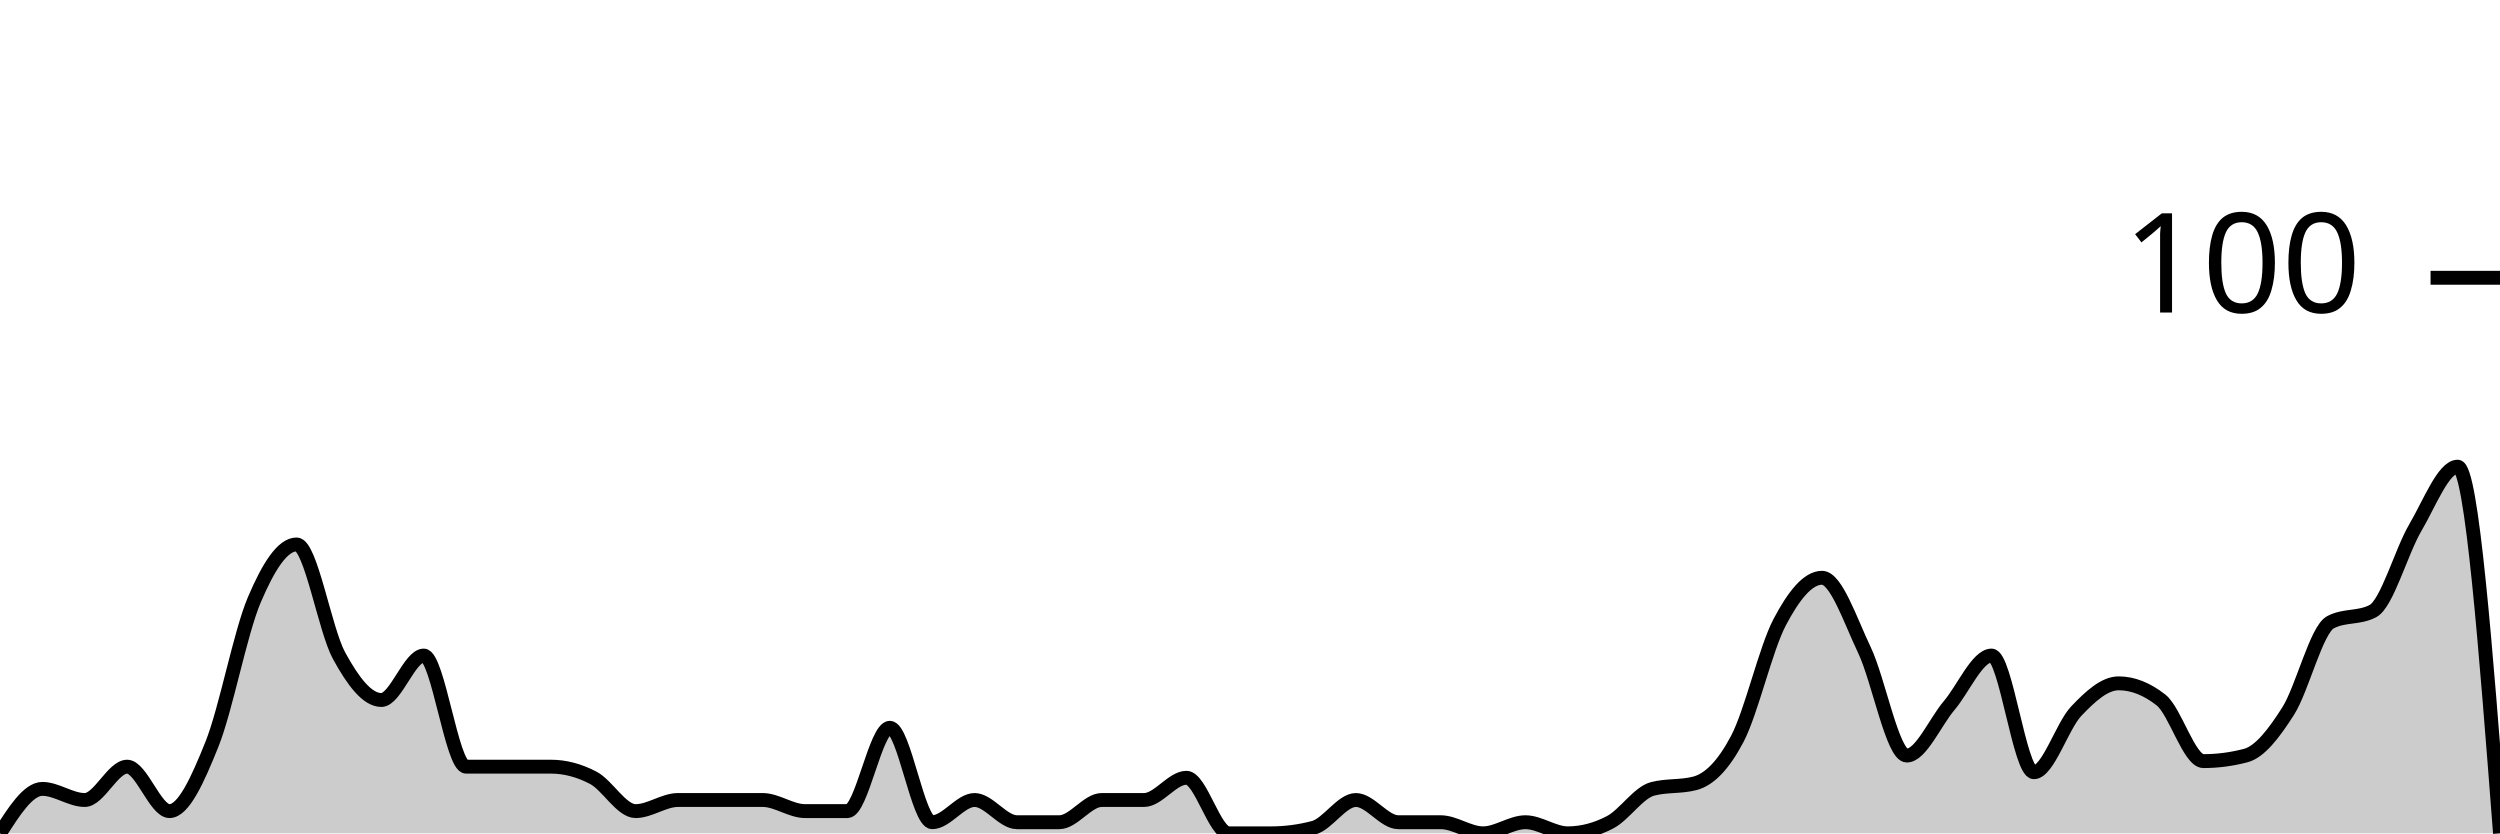
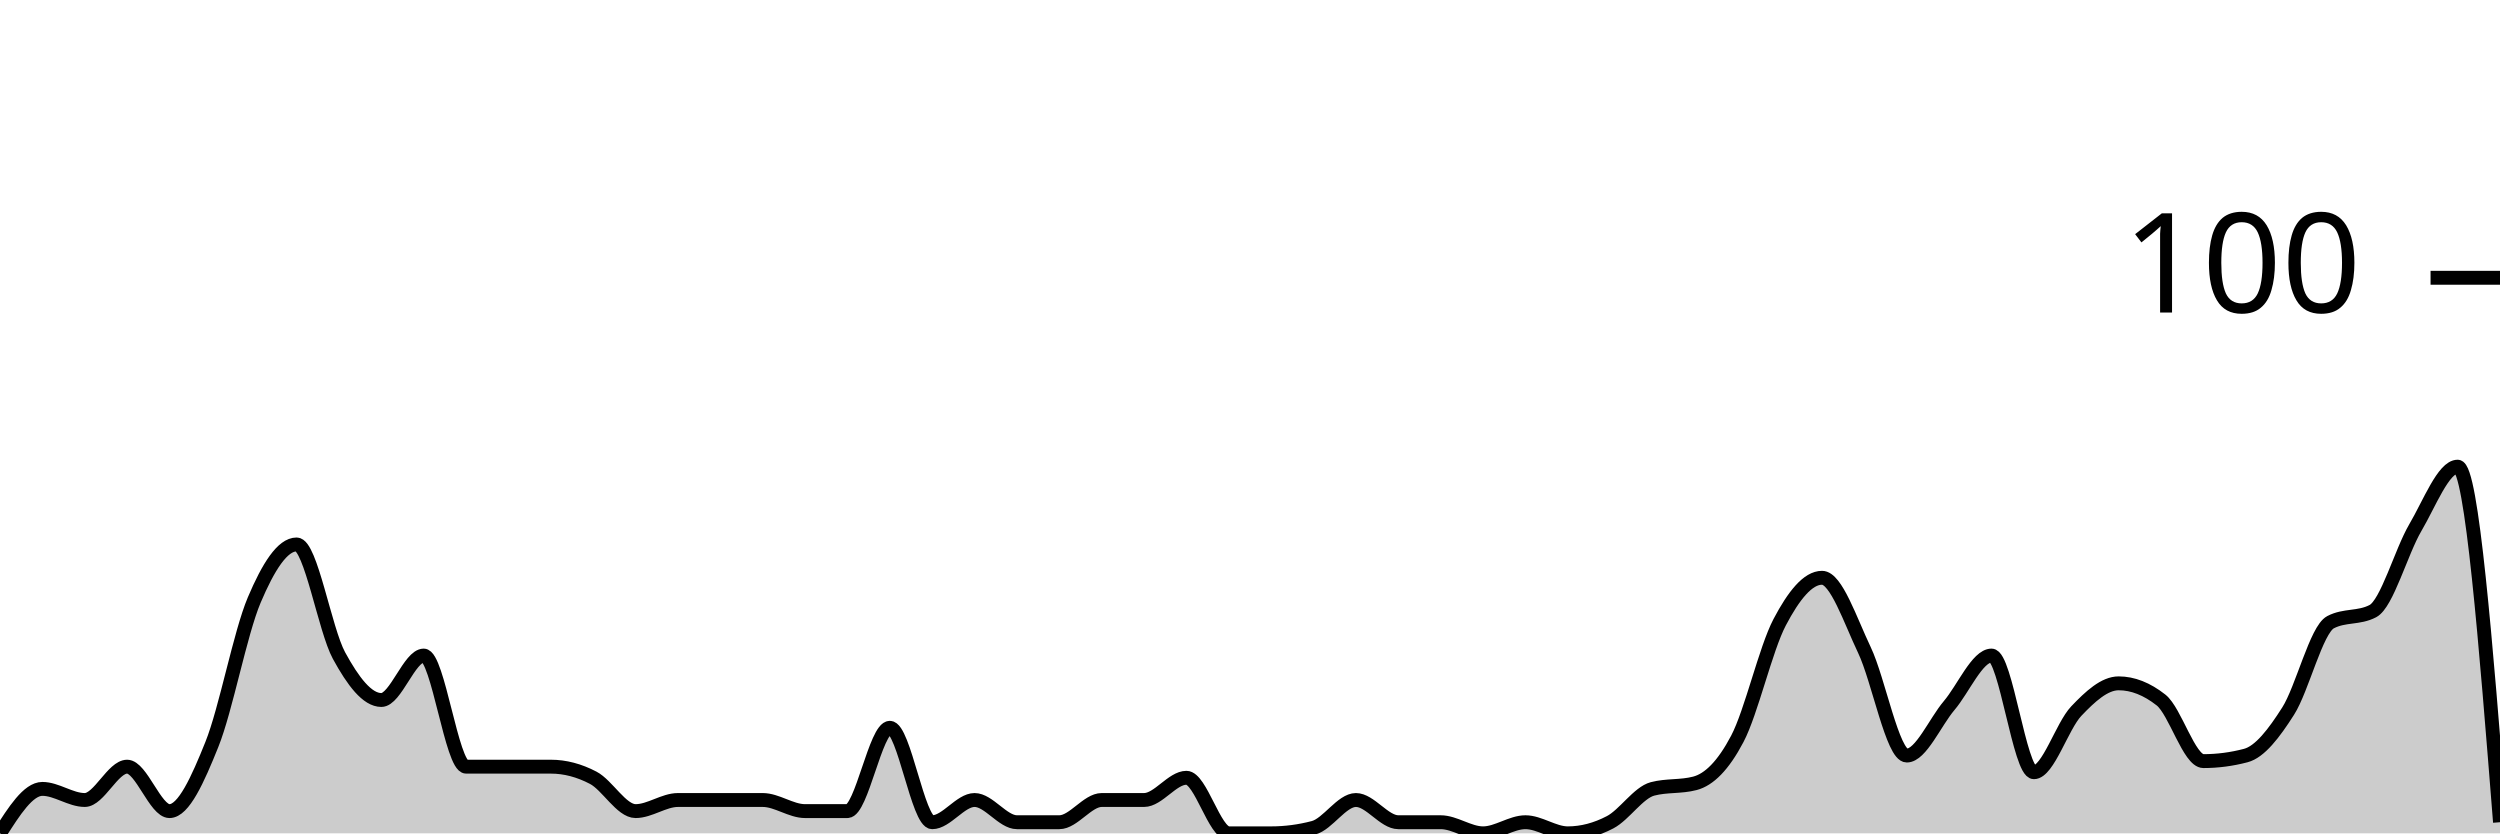
<svg xmlns="http://www.w3.org/2000/svg" viewBox="0 0 180 60">
  <g transform="translate(0,20)">
-     <path class="area" fill="rgba(0, 0, 0, 0.2)" d="M0,40C1.017,38.4,2.034,36.8,3.051,36.8C4.068,36.8,5.085,37.6,6.102,37.6C7.119,37.6,8.136,35.2,9.153,35.2C10.169,35.2,11.186,38.4,12.203,38.4C13.22,38.4,14.237,36.133,15.254,33.6C16.271,31.067,17.288,25.6,18.305,23.2C19.322,20.8,20.339,19.2,21.356,19.2C22.373,19.2,23.39,25.333,24.407,27.2C25.424,29.067,26.441,30.4,27.458,30.4C28.475,30.4,29.492,27.2,30.508,27.2C31.525,27.2,32.542,35.2,33.559,35.2C34.576,35.2,35.593,35.2,36.61,35.2C37.627,35.2,38.644,35.2,39.661,35.2C40.678,35.2,41.695,35.467,42.712,36C43.729,36.533,44.746,38.4,45.763,38.4C46.78,38.4,47.797,37.6,48.814,37.6C49.831,37.6,50.847,37.6,51.864,37.6C52.881,37.6,53.898,37.6,54.915,37.6C55.932,37.6,56.949,38.4,57.966,38.4C58.983,38.4,60,38.4,61.017,38.4C62.034,38.4,63.051,32.4,64.068,32.4C65.085,32.4,66.102,39.2,67.119,39.2C68.136,39.2,69.153,37.6,70.169,37.6C71.186,37.6,72.203,39.2,73.22,39.2C74.237,39.2,75.254,39.2,76.271,39.2C77.288,39.2,78.305,37.6,79.322,37.6C80.339,37.6,81.356,37.6,82.373,37.6C83.39,37.6,84.407,36,85.424,36C86.441,36,87.458,40,88.475,40C89.492,40,90.508,40,91.525,40C92.542,40,93.559,39.867,94.576,39.6C95.593,39.333,96.61,37.6,97.627,37.6C98.644,37.6,99.661,39.2,100.678,39.2C101.695,39.2,102.712,39.2,103.729,39.2C104.746,39.2,105.763,40,106.78,40C107.797,40,108.814,39.2,109.831,39.2C110.847,39.2,111.864,40,112.881,40C113.898,40,114.915,39.733,115.932,39.2C116.949,38.667,117.966,37.067,118.983,36.8C120,36.533,121.017,36.667,122.034,36.4C123.051,36.133,124.068,35.133,125.085,33.2C126.102,31.267,127.119,26.733,128.136,24.8C129.153,22.867,130.169,21.6,131.186,21.6C132.203,21.6,133.22,24.667,134.237,26.8C135.254,28.933,136.271,34.4,137.288,34.4C138.305,34.4,139.322,32,140.339,30.8C141.356,29.6,142.373,27.2,143.39,27.2C144.407,27.2,145.424,35.6,146.441,35.6C147.458,35.6,148.475,32.267,149.492,31.2C150.508,30.133,151.525,29.2,152.542,29.2C153.559,29.2,154.576,29.6,155.593,30.4C156.61,31.2,157.627,34.8,158.644,34.8C159.661,34.8,160.678,34.667,161.695,34.4C162.712,34.133,163.729,32.8,164.746,31.2C165.763,29.6,166.78,25.333,167.797,24.8C168.814,24.267,169.831,24.533,170.847,24C171.864,23.467,172.881,19.733,173.898,18C174.915,16.267,175.932,13.6,176.949,13.6C177.966,13.6,178.983,26.8,180,40L180,40C178.983,40,177.966,40,176.949,40C175.932,40,174.915,40,173.898,40C172.881,40,171.864,40,170.847,40C169.831,40,168.814,40,167.797,40C166.78,40,165.763,40,164.746,40C163.729,40,162.712,40,161.695,40C160.678,40,159.661,40,158.644,40C157.627,40,156.61,40,155.593,40C154.576,40,153.559,40,152.542,40C151.525,40,150.508,40,149.492,40C148.475,40,147.458,40,146.441,40C145.424,40,144.407,40,143.39,40C142.373,40,141.356,40,140.339,40C139.322,40,138.305,40,137.288,40C136.271,40,135.254,40,134.237,40C133.22,40,132.203,40,131.186,40C130.169,40,129.153,40,128.136,40C127.119,40,126.102,40,125.085,40C124.068,40,123.051,40,122.034,40C121.017,40,120,40,118.983,40C117.966,40,116.949,40,115.932,40C114.915,40,113.898,40,112.881,40C111.864,40,110.847,40,109.831,40C108.814,40,107.797,40,106.78,40C105.763,40,104.746,40,103.729,40C102.712,40,101.695,40,100.678,40C99.661,40,98.644,40,97.627,40C96.61,40,95.593,40,94.576,40C93.559,40,92.542,40,91.525,40C90.508,40,89.492,40,88.475,40C87.458,40,86.441,40,85.424,40C84.407,40,83.39,40,82.373,40C81.356,40,80.339,40,79.322,40C78.305,40,77.288,40,76.271,40C75.254,40,74.237,40,73.22,40C72.203,40,71.186,40,70.169,40C69.153,40,68.136,40,67.119,40C66.102,40,65.085,40,64.068,40C63.051,40,62.034,40,61.017,40C60,40,58.983,40,57.966,40C56.949,40,55.932,40,54.915,40C53.898,40,52.881,40,51.864,40C50.847,40,49.831,40,48.814,40C47.797,40,46.78,40,45.763,40C44.746,40,43.729,40,42.712,40C41.695,40,40.678,40,39.661,40C38.644,40,37.627,40,36.61,40C35.593,40,34.576,40,33.559,40C32.542,40,31.525,40,30.508,40C29.492,40,28.475,40,27.458,40C26.441,40,25.424,40,24.407,40C23.39,40,22.373,40,21.356,40C20.339,40,19.322,40,18.305,40C17.288,40,16.271,40,15.254,40C14.237,40,13.22,40,12.203,40C11.186,40,10.169,40,9.153,40C8.136,40,7.119,40,6.102,40C5.085,40,4.068,40,3.051,40C2.034,40,1.017,40,0,40Z" />
-     <path class="line" stroke="black" fill="none" d="M0,40C1.017,38.4,2.034,36.8,3.051,36.8C4.068,36.8,5.085,37.6,6.102,37.6C7.119,37.6,8.136,35.2,9.153,35.2C10.169,35.2,11.186,38.4,12.203,38.4C13.22,38.4,14.237,36.133,15.254,33.6C16.271,31.067,17.288,25.6,18.305,23.2C19.322,20.8,20.339,19.2,21.356,19.2C22.373,19.2,23.39,25.333,24.407,27.2C25.424,29.067,26.441,30.4,27.458,30.4C28.475,30.4,29.492,27.2,30.508,27.2C31.525,27.2,32.542,35.2,33.559,35.2C34.576,35.2,35.593,35.2,36.61,35.2C37.627,35.2,38.644,35.2,39.661,35.2C40.678,35.2,41.695,35.467,42.712,36C43.729,36.533,44.746,38.4,45.763,38.4C46.78,38.4,47.797,37.6,48.814,37.6C49.831,37.6,50.847,37.6,51.864,37.6C52.881,37.6,53.898,37.6,54.915,37.6C55.932,37.6,56.949,38.4,57.966,38.4C58.983,38.4,60,38.4,61.017,38.4C62.034,38.4,63.051,32.4,64.068,32.4C65.085,32.4,66.102,39.2,67.119,39.2C68.136,39.2,69.153,37.6,70.169,37.6C71.186,37.6,72.203,39.2,73.22,39.2C74.237,39.2,75.254,39.2,76.271,39.2C77.288,39.2,78.305,37.6,79.322,37.6C80.339,37.6,81.356,37.6,82.373,37.6C83.39,37.6,84.407,36,85.424,36C86.441,36,87.458,40,88.475,40C89.492,40,90.508,40,91.525,40C92.542,40,93.559,39.867,94.576,39.6C95.593,39.333,96.61,37.6,97.627,37.6C98.644,37.6,99.661,39.2,100.678,39.2C101.695,39.2,102.712,39.2,103.729,39.2C104.746,39.2,105.763,40,106.78,40C107.797,40,108.814,39.2,109.831,39.2C110.847,39.2,111.864,40,112.881,40C113.898,40,114.915,39.733,115.932,39.2C116.949,38.667,117.966,37.067,118.983,36.8C120,36.533,121.017,36.667,122.034,36.4C123.051,36.133,124.068,35.133,125.085,33.2C126.102,31.267,127.119,26.733,128.136,24.8C129.153,22.867,130.169,21.6,131.186,21.6C132.203,21.6,133.22,24.667,134.237,26.8C135.254,28.933,136.271,34.4,137.288,34.4C138.305,34.4,139.322,32,140.339,30.8C141.356,29.6,142.373,27.2,143.39,27.2C144.407,27.2,145.424,35.6,146.441,35.6C147.458,35.6,148.475,32.267,149.492,31.2C150.508,30.133,151.525,29.2,152.542,29.2C153.559,29.2,154.576,29.6,155.593,30.4C156.61,31.2,157.627,34.8,158.644,34.8C159.661,34.8,160.678,34.667,161.695,34.4C162.712,34.133,163.729,32.8,164.746,31.2C165.763,29.6,166.78,25.333,167.797,24.8C168.814,24.267,169.831,24.533,170.847,24C171.864,23.467,172.881,19.733,173.898,18C174.915,16.267,175.932,13.6,176.949,13.6C177.966,13.6,178.983,26.8,180,40" />
+     <path class="area" fill="rgba(0, 0, 0, 0.2)" d="M0,40C1.017,38.4,2.034,36.8,3.051,36.8C4.068,36.8,5.085,37.6,6.102,37.6C7.119,37.6,8.136,35.2,9.153,35.2C10.169,35.2,11.186,38.4,12.203,38.4C13.22,38.4,14.237,36.133,15.254,33.6C16.271,31.067,17.288,25.6,18.305,23.2C19.322,20.8,20.339,19.2,21.356,19.2C22.373,19.2,23.39,25.333,24.407,27.2C25.424,29.067,26.441,30.4,27.458,30.4C28.475,30.4,29.492,27.2,30.508,27.2C31.525,27.2,32.542,35.2,33.559,35.2C34.576,35.2,35.593,35.2,36.61,35.2C37.627,35.2,38.644,35.2,39.661,35.2C40.678,35.2,41.695,35.467,42.712,36C43.729,36.533,44.746,38.4,45.763,38.4C46.78,38.4,47.797,37.6,48.814,37.6C49.831,37.6,50.847,37.6,51.864,37.6C52.881,37.6,53.898,37.6,54.915,37.6C55.932,37.6,56.949,38.4,57.966,38.4C58.983,38.4,60,38.4,61.017,38.4C62.034,38.4,63.051,32.4,64.068,32.4C65.085,32.4,66.102,39.2,67.119,39.2C68.136,39.2,69.153,37.6,70.169,37.6C71.186,37.6,72.203,39.2,73.22,39.2C74.237,39.2,75.254,39.2,76.271,39.2C77.288,39.2,78.305,37.6,79.322,37.6C80.339,37.6,81.356,37.6,82.373,37.6C83.39,37.6,84.407,36,85.424,36C86.441,36,87.458,40,88.475,40C89.492,40,90.508,40,91.525,40C92.542,40,93.559,39.867,94.576,39.6C95.593,39.333,96.61,37.6,97.627,37.6C98.644,37.6,99.661,39.2,100.678,39.2C101.695,39.2,102.712,39.2,103.729,39.2C104.746,39.2,105.763,40,106.78,40C107.797,40,108.814,39.2,109.831,39.2C110.847,39.2,111.864,40,112.881,40C113.898,40,114.915,39.733,115.932,39.2C116.949,38.667,117.966,37.067,118.983,36.8C120,36.533,121.017,36.667,122.034,36.4C123.051,36.133,124.068,35.133,125.085,33.2C126.102,31.267,127.119,26.733,128.136,24.8C129.153,22.867,130.169,21.6,131.186,21.6C132.203,21.6,133.22,24.667,134.237,26.8C135.254,28.933,136.271,34.4,137.288,34.4C138.305,34.4,139.322,32,140.339,30.8C141.356,29.6,142.373,27.2,143.39,27.2C144.407,27.2,145.424,35.6,146.441,35.6C147.458,35.6,148.475,32.267,149.492,31.2C150.508,30.133,151.525,29.2,152.542,29.2C153.559,29.2,154.576,29.6,155.593,30.4C156.61,31.2,157.627,34.8,158.644,34.8C159.661,34.8,160.678,34.667,161.695,34.4C162.712,34.133,163.729,32.8,164.746,31.2C165.763,29.6,166.78,25.333,167.797,24.8C168.814,24.267,169.831,24.533,170.847,24C171.864,23.467,172.881,19.733,173.898,18C174.915,16.267,175.932,13.6,176.949,13.6C177.966,13.6,178.983,26.4,180,39.2L180,40C178.983,40,177.966,40,176.949,40C175.932,40,174.915,40,173.898,40C172.881,40,171.864,40,170.847,40C169.831,40,168.814,40,167.797,40C166.78,40,165.763,40,164.746,40C163.729,40,162.712,40,161.695,40C160.678,40,159.661,40,158.644,40C157.627,40,156.61,40,155.593,40C154.576,40,153.559,40,152.542,40C151.525,40,150.508,40,149.492,40C148.475,40,147.458,40,146.441,40C145.424,40,144.407,40,143.39,40C142.373,40,141.356,40,140.339,40C139.322,40,138.305,40,137.288,40C136.271,40,135.254,40,134.237,40C133.22,40,132.203,40,131.186,40C130.169,40,129.153,40,128.136,40C127.119,40,126.102,40,125.085,40C124.068,40,123.051,40,122.034,40C121.017,40,120,40,118.983,40C117.966,40,116.949,40,115.932,40C114.915,40,113.898,40,112.881,40C111.864,40,110.847,40,109.831,40C108.814,40,107.797,40,106.78,40C105.763,40,104.746,40,103.729,40C102.712,40,101.695,40,100.678,40C99.661,40,98.644,40,97.627,40C96.61,40,95.593,40,94.576,40C93.559,40,92.542,40,91.525,40C90.508,40,89.492,40,88.475,40C87.458,40,86.441,40,85.424,40C84.407,40,83.39,40,82.373,40C81.356,40,80.339,40,79.322,40C78.305,40,77.288,40,76.271,40C75.254,40,74.237,40,73.22,40C72.203,40,71.186,40,70.169,40C69.153,40,68.136,40,67.119,40C66.102,40,65.085,40,64.068,40C63.051,40,62.034,40,61.017,40C60,40,58.983,40,57.966,40C56.949,40,55.932,40,54.915,40C53.898,40,52.881,40,51.864,40C50.847,40,49.831,40,48.814,40C47.797,40,46.78,40,45.763,40C44.746,40,43.729,40,42.712,40C41.695,40,40.678,40,39.661,40C38.644,40,37.627,40,36.61,40C35.593,40,34.576,40,33.559,40C32.542,40,31.525,40,30.508,40C29.492,40,28.475,40,27.458,40C26.441,40,25.424,40,24.407,40C23.39,40,22.373,40,21.356,40C20.339,40,19.322,40,18.305,40C17.288,40,16.271,40,15.254,40C14.237,40,13.22,40,12.203,40C11.186,40,10.169,40,9.153,40C8.136,40,7.119,40,6.102,40C5.085,40,4.068,40,3.051,40C2.034,40,1.017,40,0,40Z" />
+     <path class="line" stroke="black" fill="none" d="M0,40C1.017,38.4,2.034,36.8,3.051,36.8C4.068,36.8,5.085,37.6,6.102,37.6C7.119,37.6,8.136,35.2,9.153,35.2C10.169,35.2,11.186,38.4,12.203,38.4C13.22,38.4,14.237,36.133,15.254,33.6C16.271,31.067,17.288,25.6,18.305,23.2C19.322,20.8,20.339,19.2,21.356,19.2C22.373,19.2,23.39,25.333,24.407,27.2C25.424,29.067,26.441,30.4,27.458,30.4C28.475,30.4,29.492,27.2,30.508,27.2C31.525,27.2,32.542,35.2,33.559,35.2C34.576,35.2,35.593,35.2,36.61,35.2C37.627,35.2,38.644,35.2,39.661,35.2C40.678,35.2,41.695,35.467,42.712,36C43.729,36.533,44.746,38.4,45.763,38.4C46.78,38.4,47.797,37.6,48.814,37.6C49.831,37.6,50.847,37.6,51.864,37.6C52.881,37.6,53.898,37.6,54.915,37.6C55.932,37.6,56.949,38.4,57.966,38.4C58.983,38.4,60,38.4,61.017,38.4C62.034,38.4,63.051,32.4,64.068,32.4C65.085,32.4,66.102,39.2,67.119,39.2C68.136,39.2,69.153,37.6,70.169,37.6C71.186,37.6,72.203,39.2,73.22,39.2C74.237,39.2,75.254,39.2,76.271,39.2C77.288,39.2,78.305,37.6,79.322,37.6C80.339,37.6,81.356,37.6,82.373,37.6C83.39,37.6,84.407,36,85.424,36C86.441,36,87.458,40,88.475,40C89.492,40,90.508,40,91.525,40C92.542,40,93.559,39.867,94.576,39.6C95.593,39.333,96.61,37.6,97.627,37.6C98.644,37.6,99.661,39.2,100.678,39.2C101.695,39.2,102.712,39.2,103.729,39.2C104.746,39.2,105.763,40,106.78,40C107.797,40,108.814,39.2,109.831,39.2C110.847,39.2,111.864,40,112.881,40C113.898,40,114.915,39.733,115.932,39.2C116.949,38.667,117.966,37.067,118.983,36.8C120,36.533,121.017,36.667,122.034,36.4C123.051,36.133,124.068,35.133,125.085,33.2C126.102,31.267,127.119,26.733,128.136,24.8C129.153,22.867,130.169,21.6,131.186,21.6C132.203,21.6,133.22,24.667,134.237,26.8C135.254,28.933,136.271,34.4,137.288,34.4C138.305,34.4,139.322,32,140.339,30.8C141.356,29.6,142.373,27.2,143.39,27.2C144.407,27.2,145.424,35.6,146.441,35.6C147.458,35.6,148.475,32.267,149.492,31.2C150.508,30.133,151.525,29.2,152.542,29.2C153.559,29.2,154.576,29.6,155.593,30.4C156.61,31.2,157.627,34.8,158.644,34.8C159.661,34.8,160.678,34.667,161.695,34.4C162.712,34.133,163.729,32.8,164.746,31.2C165.763,29.6,166.78,25.333,167.797,24.8C168.814,24.267,169.831,24.533,170.847,24C171.864,23.467,172.881,19.733,173.898,18C174.915,16.267,175.932,13.6,176.949,13.6C177.966,13.6,178.983,26.4,180,39.2" />
    <path class="axis-ceiling" stroke-width="1" stroke="black" fill="none" d="M175,0L180,0" />
    <text class="axis-ceiling-label" font-family="sans-serif" text-anchor="end" font-size="10px" x="170" y="2.5">100</text>
  </g>
</svg>
